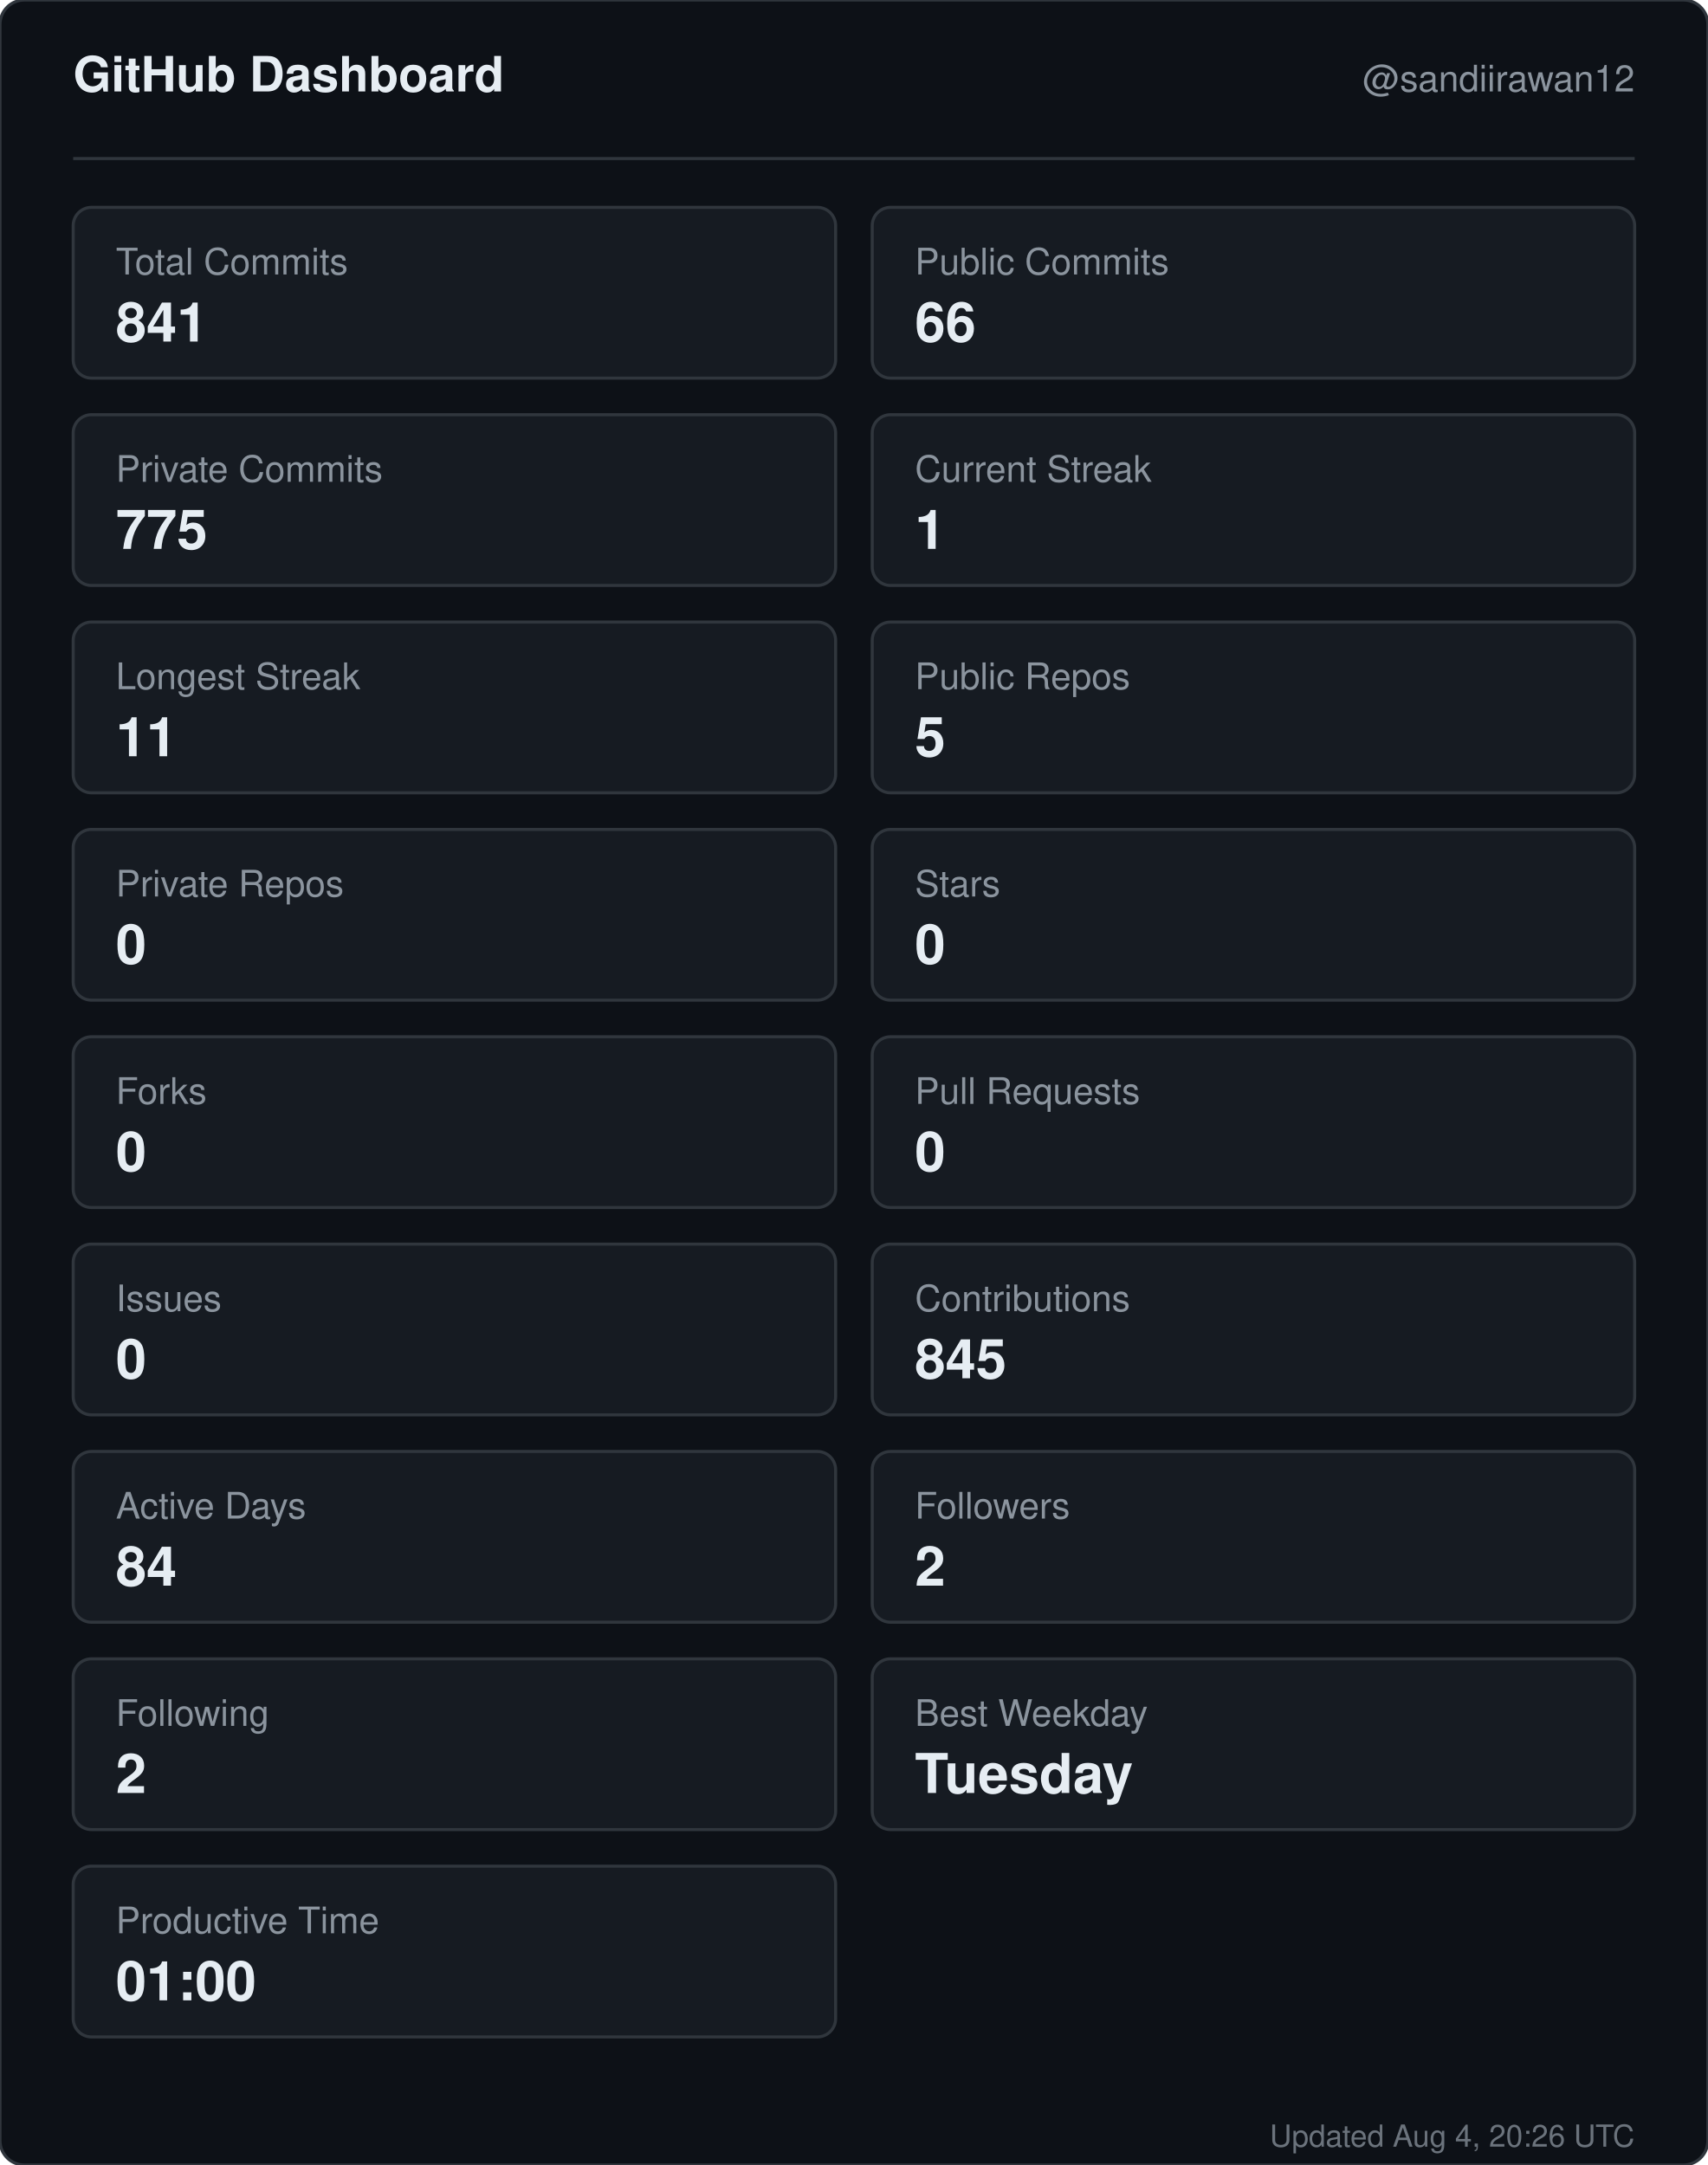
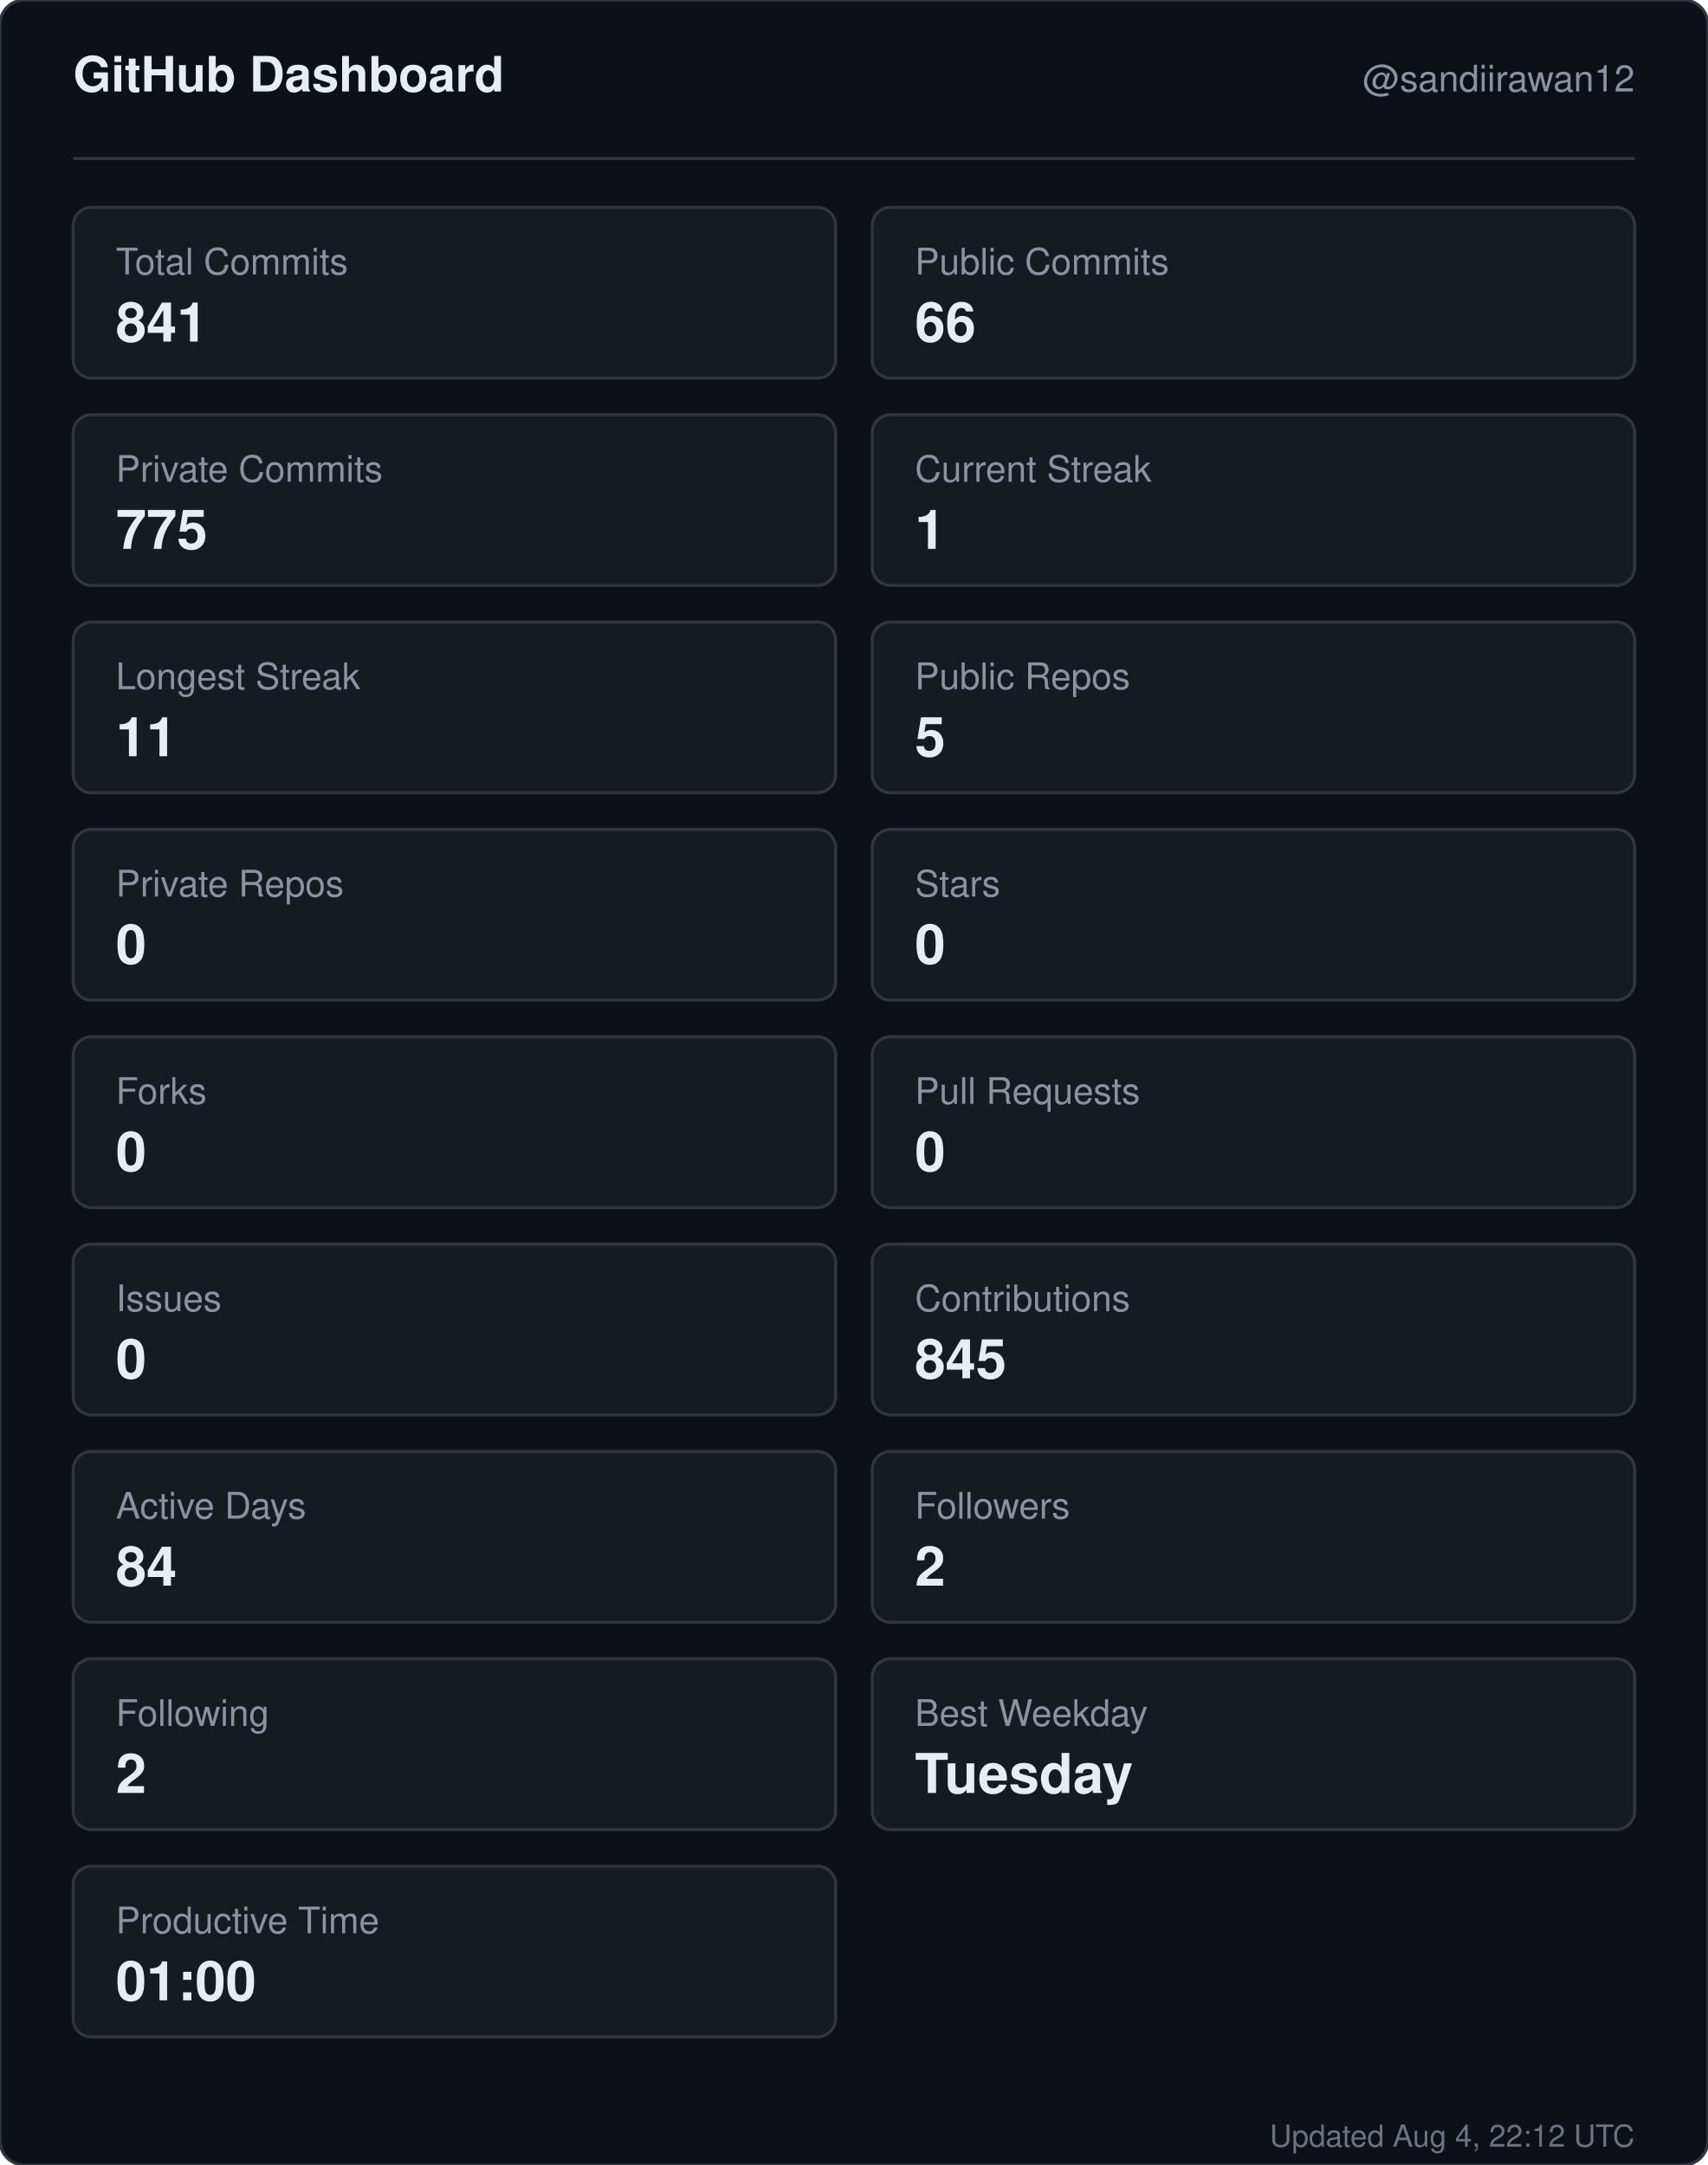
<svg xmlns="http://www.w3.org/2000/svg" width="560" height="710" viewBox="0 0 560 710" role="img" aria-label="GitHub dashboard for sandiirawan12">
  <rect width="560" height="710" rx="8" fill="#0d1117" stroke="#30363d" />
  <g font-family="-apple-system, BlinkMacSystemFont, Segoe UI, Helvetica, Arial, sans-serif">
    <text x="24" y="30" fill="#e6edf3" font-size="16" font-weight="700">GitHub Dashboard</text>
    <text x="536" y="30" fill="#8b949e" font-size="12" text-anchor="end">@sandiirawan12</text>
    <line x1="24" y1="52" x2="536" y2="52" stroke="#30363d" />
    <rect x="24" y="68" width="250" height="56" rx="6" fill="#161b22" stroke="#30363d" />
    <text x="38" y="90" fill="#8b949e" font-size="12">Total Commits</text>
    <text x="38" y="112" fill="#e6edf3" font-size="18" font-weight="700">841</text>
    <rect x="286" y="68" width="250" height="56" rx="6" fill="#161b22" stroke="#30363d" />
    <text x="300" y="90" fill="#8b949e" font-size="12">Public Commits</text>
    <text x="300" y="112" fill="#e6edf3" font-size="18" font-weight="700">66</text>
    <rect x="24" y="136" width="250" height="56" rx="6" fill="#161b22" stroke="#30363d" />
    <text x="38" y="158" fill="#8b949e" font-size="12">Private Commits</text>
    <text x="38" y="180" fill="#e6edf3" font-size="18" font-weight="700">775</text>
    <rect x="286" y="136" width="250" height="56" rx="6" fill="#161b22" stroke="#30363d" />
    <text x="300" y="158" fill="#8b949e" font-size="12">Current Streak</text>
    <text x="300" y="180" fill="#e6edf3" font-size="18" font-weight="700">1</text>
    <rect x="24" y="204" width="250" height="56" rx="6" fill="#161b22" stroke="#30363d" />
    <text x="38" y="226" fill="#8b949e" font-size="12">Longest Streak</text>
    <text x="38" y="248" fill="#e6edf3" font-size="18" font-weight="700">11</text>
    <rect x="286" y="204" width="250" height="56" rx="6" fill="#161b22" stroke="#30363d" />
    <text x="300" y="226" fill="#8b949e" font-size="12">Public Repos</text>
    <text x="300" y="248" fill="#e6edf3" font-size="18" font-weight="700">5</text>
    <rect x="24" y="272" width="250" height="56" rx="6" fill="#161b22" stroke="#30363d" />
    <text x="38" y="294" fill="#8b949e" font-size="12">Private Repos</text>
    <text x="38" y="316" fill="#e6edf3" font-size="18" font-weight="700">0</text>
    <rect x="286" y="272" width="250" height="56" rx="6" fill="#161b22" stroke="#30363d" />
    <text x="300" y="294" fill="#8b949e" font-size="12">Stars</text>
    <text x="300" y="316" fill="#e6edf3" font-size="18" font-weight="700">0</text>
    <rect x="24" y="340" width="250" height="56" rx="6" fill="#161b22" stroke="#30363d" />
    <text x="38" y="362" fill="#8b949e" font-size="12">Forks</text>
    <text x="38" y="384" fill="#e6edf3" font-size="18" font-weight="700">0</text>
    <rect x="286" y="340" width="250" height="56" rx="6" fill="#161b22" stroke="#30363d" />
    <text x="300" y="362" fill="#8b949e" font-size="12">Pull Requests</text>
    <text x="300" y="384" fill="#e6edf3" font-size="18" font-weight="700">0</text>
    <rect x="24" y="408" width="250" height="56" rx="6" fill="#161b22" stroke="#30363d" />
    <text x="38" y="430" fill="#8b949e" font-size="12">Issues</text>
    <text x="38" y="452" fill="#e6edf3" font-size="18" font-weight="700">0</text>
    <rect x="286" y="408" width="250" height="56" rx="6" fill="#161b22" stroke="#30363d" />
    <text x="300" y="430" fill="#8b949e" font-size="12">Contributions</text>
    <text x="300" y="452" fill="#e6edf3" font-size="18" font-weight="700">845</text>
    <rect x="24" y="476" width="250" height="56" rx="6" fill="#161b22" stroke="#30363d" />
    <text x="38" y="498" fill="#8b949e" font-size="12">Active Days</text>
    <text x="38" y="520" fill="#e6edf3" font-size="18" font-weight="700">84</text>
    <rect x="286" y="476" width="250" height="56" rx="6" fill="#161b22" stroke="#30363d" />
    <text x="300" y="498" fill="#8b949e" font-size="12">Followers</text>
    <text x="300" y="520" fill="#e6edf3" font-size="18" font-weight="700">2</text>
    <rect x="24" y="544" width="250" height="56" rx="6" fill="#161b22" stroke="#30363d" />
    <text x="38" y="566" fill="#8b949e" font-size="12">Following</text>
    <text x="38" y="588" fill="#e6edf3" font-size="18" font-weight="700">2</text>
    <rect x="286" y="544" width="250" height="56" rx="6" fill="#161b22" stroke="#30363d" />
    <text x="300" y="566" fill="#8b949e" font-size="12">Best Weekday</text>
    <text x="300" y="588" fill="#e6edf3" font-size="18" font-weight="700">Tuesday</text>
    <rect x="24" y="612" width="250" height="56" rx="6" fill="#161b22" stroke="#30363d" />
    <text x="38" y="634" fill="#8b949e" font-size="12">Productive Time</text>
    <text x="38" y="656" fill="#e6edf3" font-size="18" font-weight="700">01:00</text>
-     <text x="536" y="704" fill="#8b949e" font-size="10" text-anchor="end" opacity="0.75">Updated Aug 4, 20:26 UTC</text>
+     <text x="536" y="704" fill="#8b949e" font-size="10" text-anchor="end" opacity="0.75">Updated Aug 4, 22:12 UTC</text>
  </g>
</svg>
